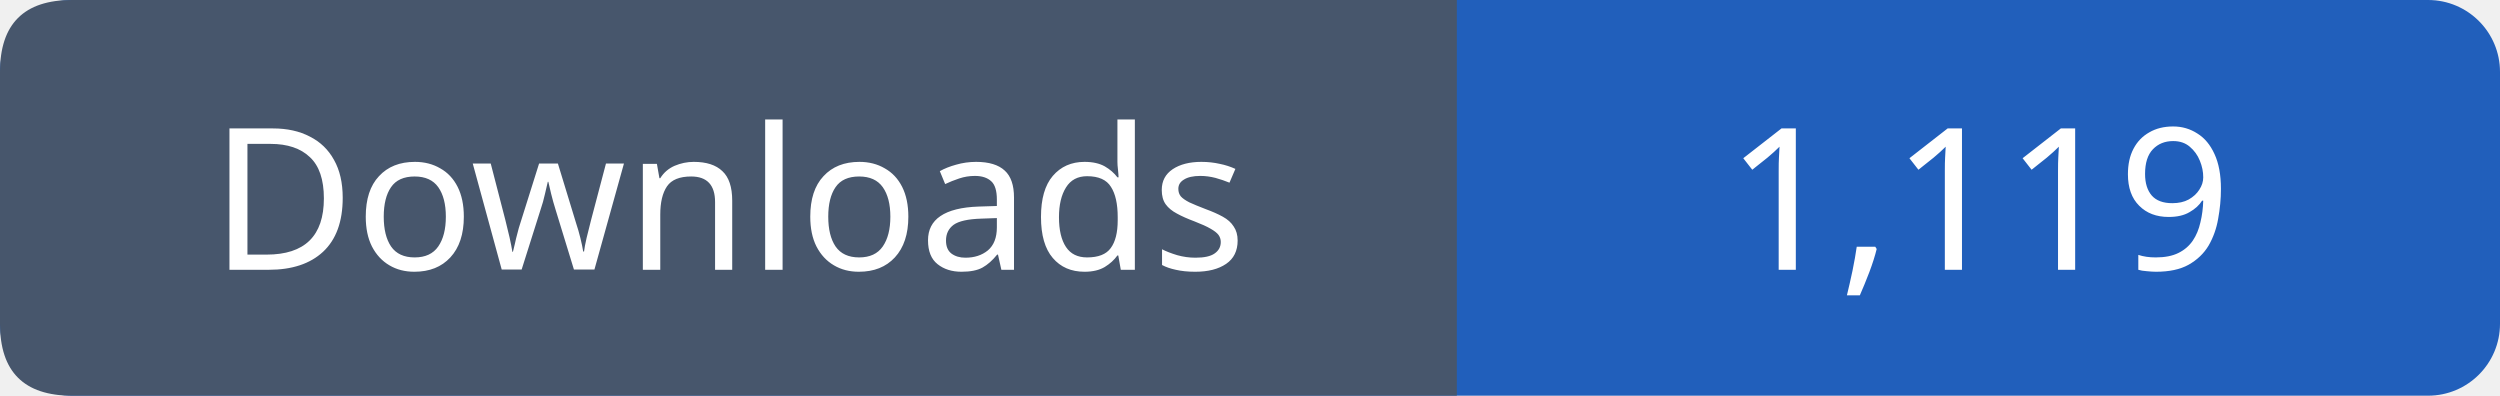
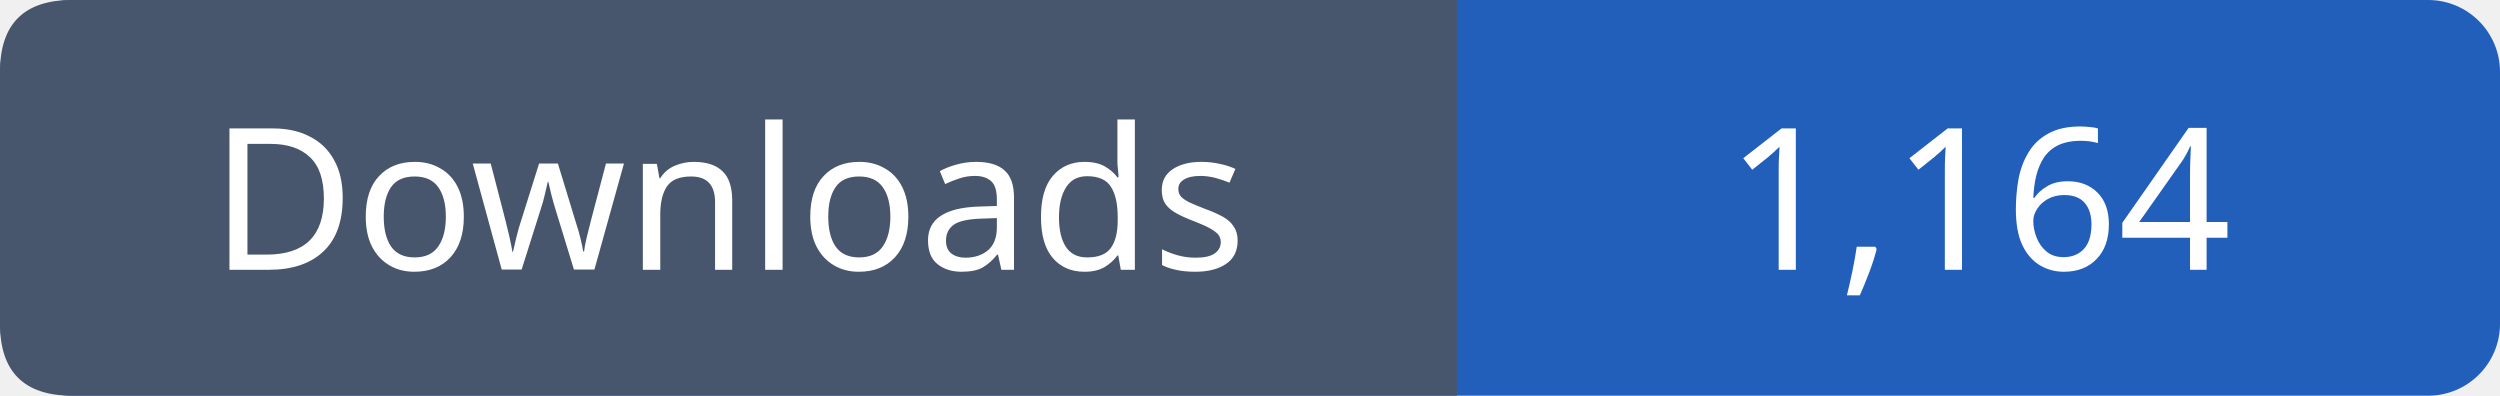
- <svg xmlns="http://www.w3.org/2000/svg" width="139" height="22" viewBox="0 0 139 22" role="img" aria-label="Downloads: 1,119">
+ <svg xmlns="http://www.w3.org/2000/svg" width="139" height="22" viewBox="0 0 139 22" role="img" aria-label="Downloads: 1,164">
  <rect width="139" height="22" rx="4" fill="#215fbb" />
  <path fill="#47566c" d="M4 0h77v22H4q-4 0-4-4V4q0-4 4-4" />
  <g font-family="Verdana,sans-serif" font-size="11" fill="white" text-anchor="middle">
    <text x="40.5" y="15">Downloads</text>
-     <text x="110.0" y="15">1,119</text>
+     <text x="110.0" y="15">1,164</text>
  </g>
</svg>
